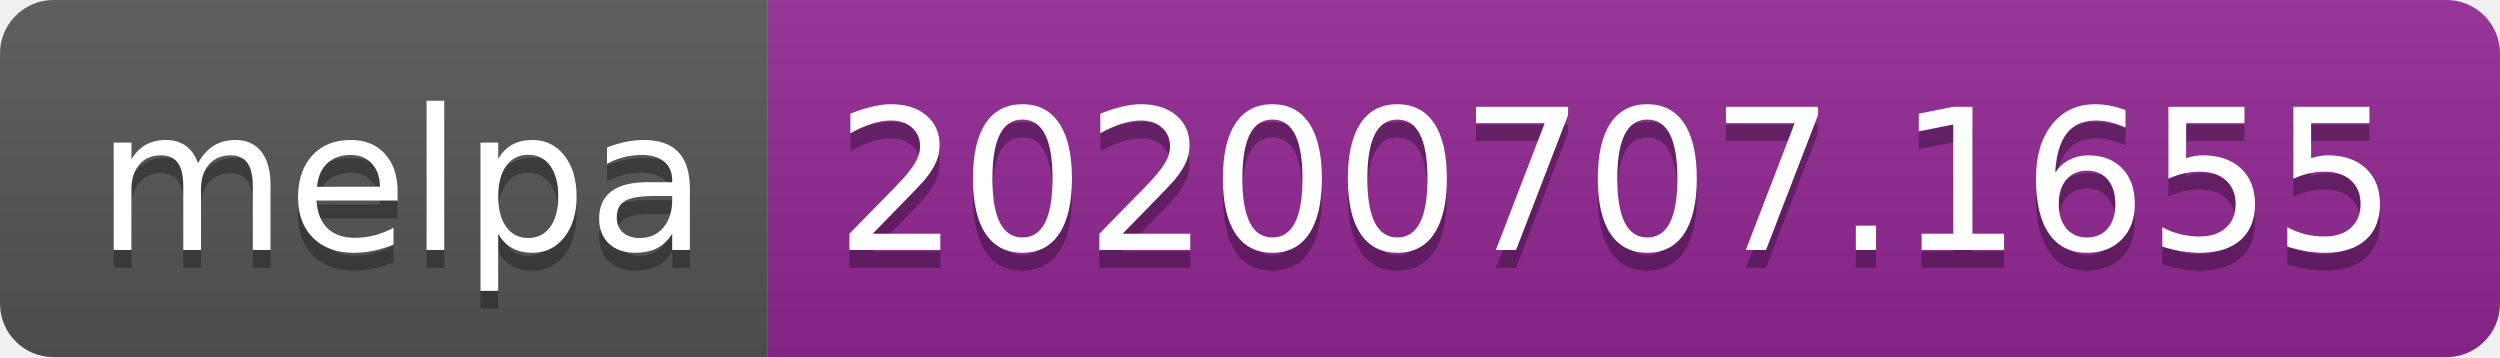
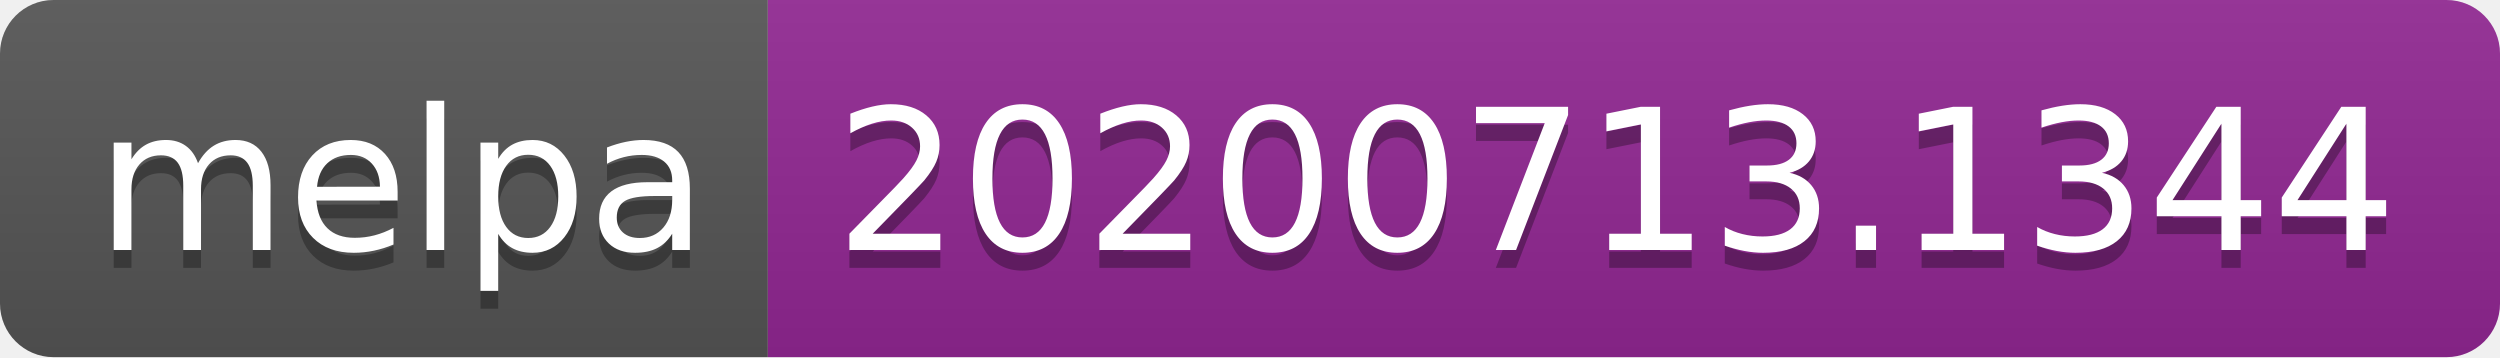
<svg xmlns="http://www.w3.org/2000/svg" width="140" height="20">
  <linearGradient id="s" x2="0" y2="100%">
    <stop offset="0" stop-color="#bbb" stop-opacity=".1" />
    <stop offset="1" stop-opacity=".1" />
  </linearGradient>
  <clipPath id="r">
    <rect width="140" height="20" rx="3" fill="#fff" />
  </clipPath>
  <g clip-path="url(#r)">
    <rect width="43" height="20" fill="#555" />
    <rect x="43" width="97" height="20" fill="#922793" />
    <rect width="140" height="20" fill="url(#s)" />
  </g>
  <g fill="#fff" text-anchor="middle" font-family="Verdana,Geneva,DejaVu Sans,sans-serif" text-rendering="geometricPrecision" font-size="110">
    <text x="225" y="150" fill="#010101" fill-opacity=".3" transform="scale(.1)" textLength="330">melpa</text>
    <text x="225" y="140" transform="scale(.1)" textLength="330">melpa</text>
-     <text x="905" y="150" fill="#010101" fill-opacity=".3" transform="scale(.1)" textLength="870">20200707.1655</text>
-     <text x="905" y="140" transform="scale(.1)" textLength="870">20200707.1655</text>
+     <text x="905" y="150" fill="#010101" fill-opacity=".3" transform="scale(.1)" textLength="870">20200713.1344</text>
+     <text x="905" y="140" transform="scale(.1)" textLength="870">20200713.1344</text>
  </g>
</svg>
